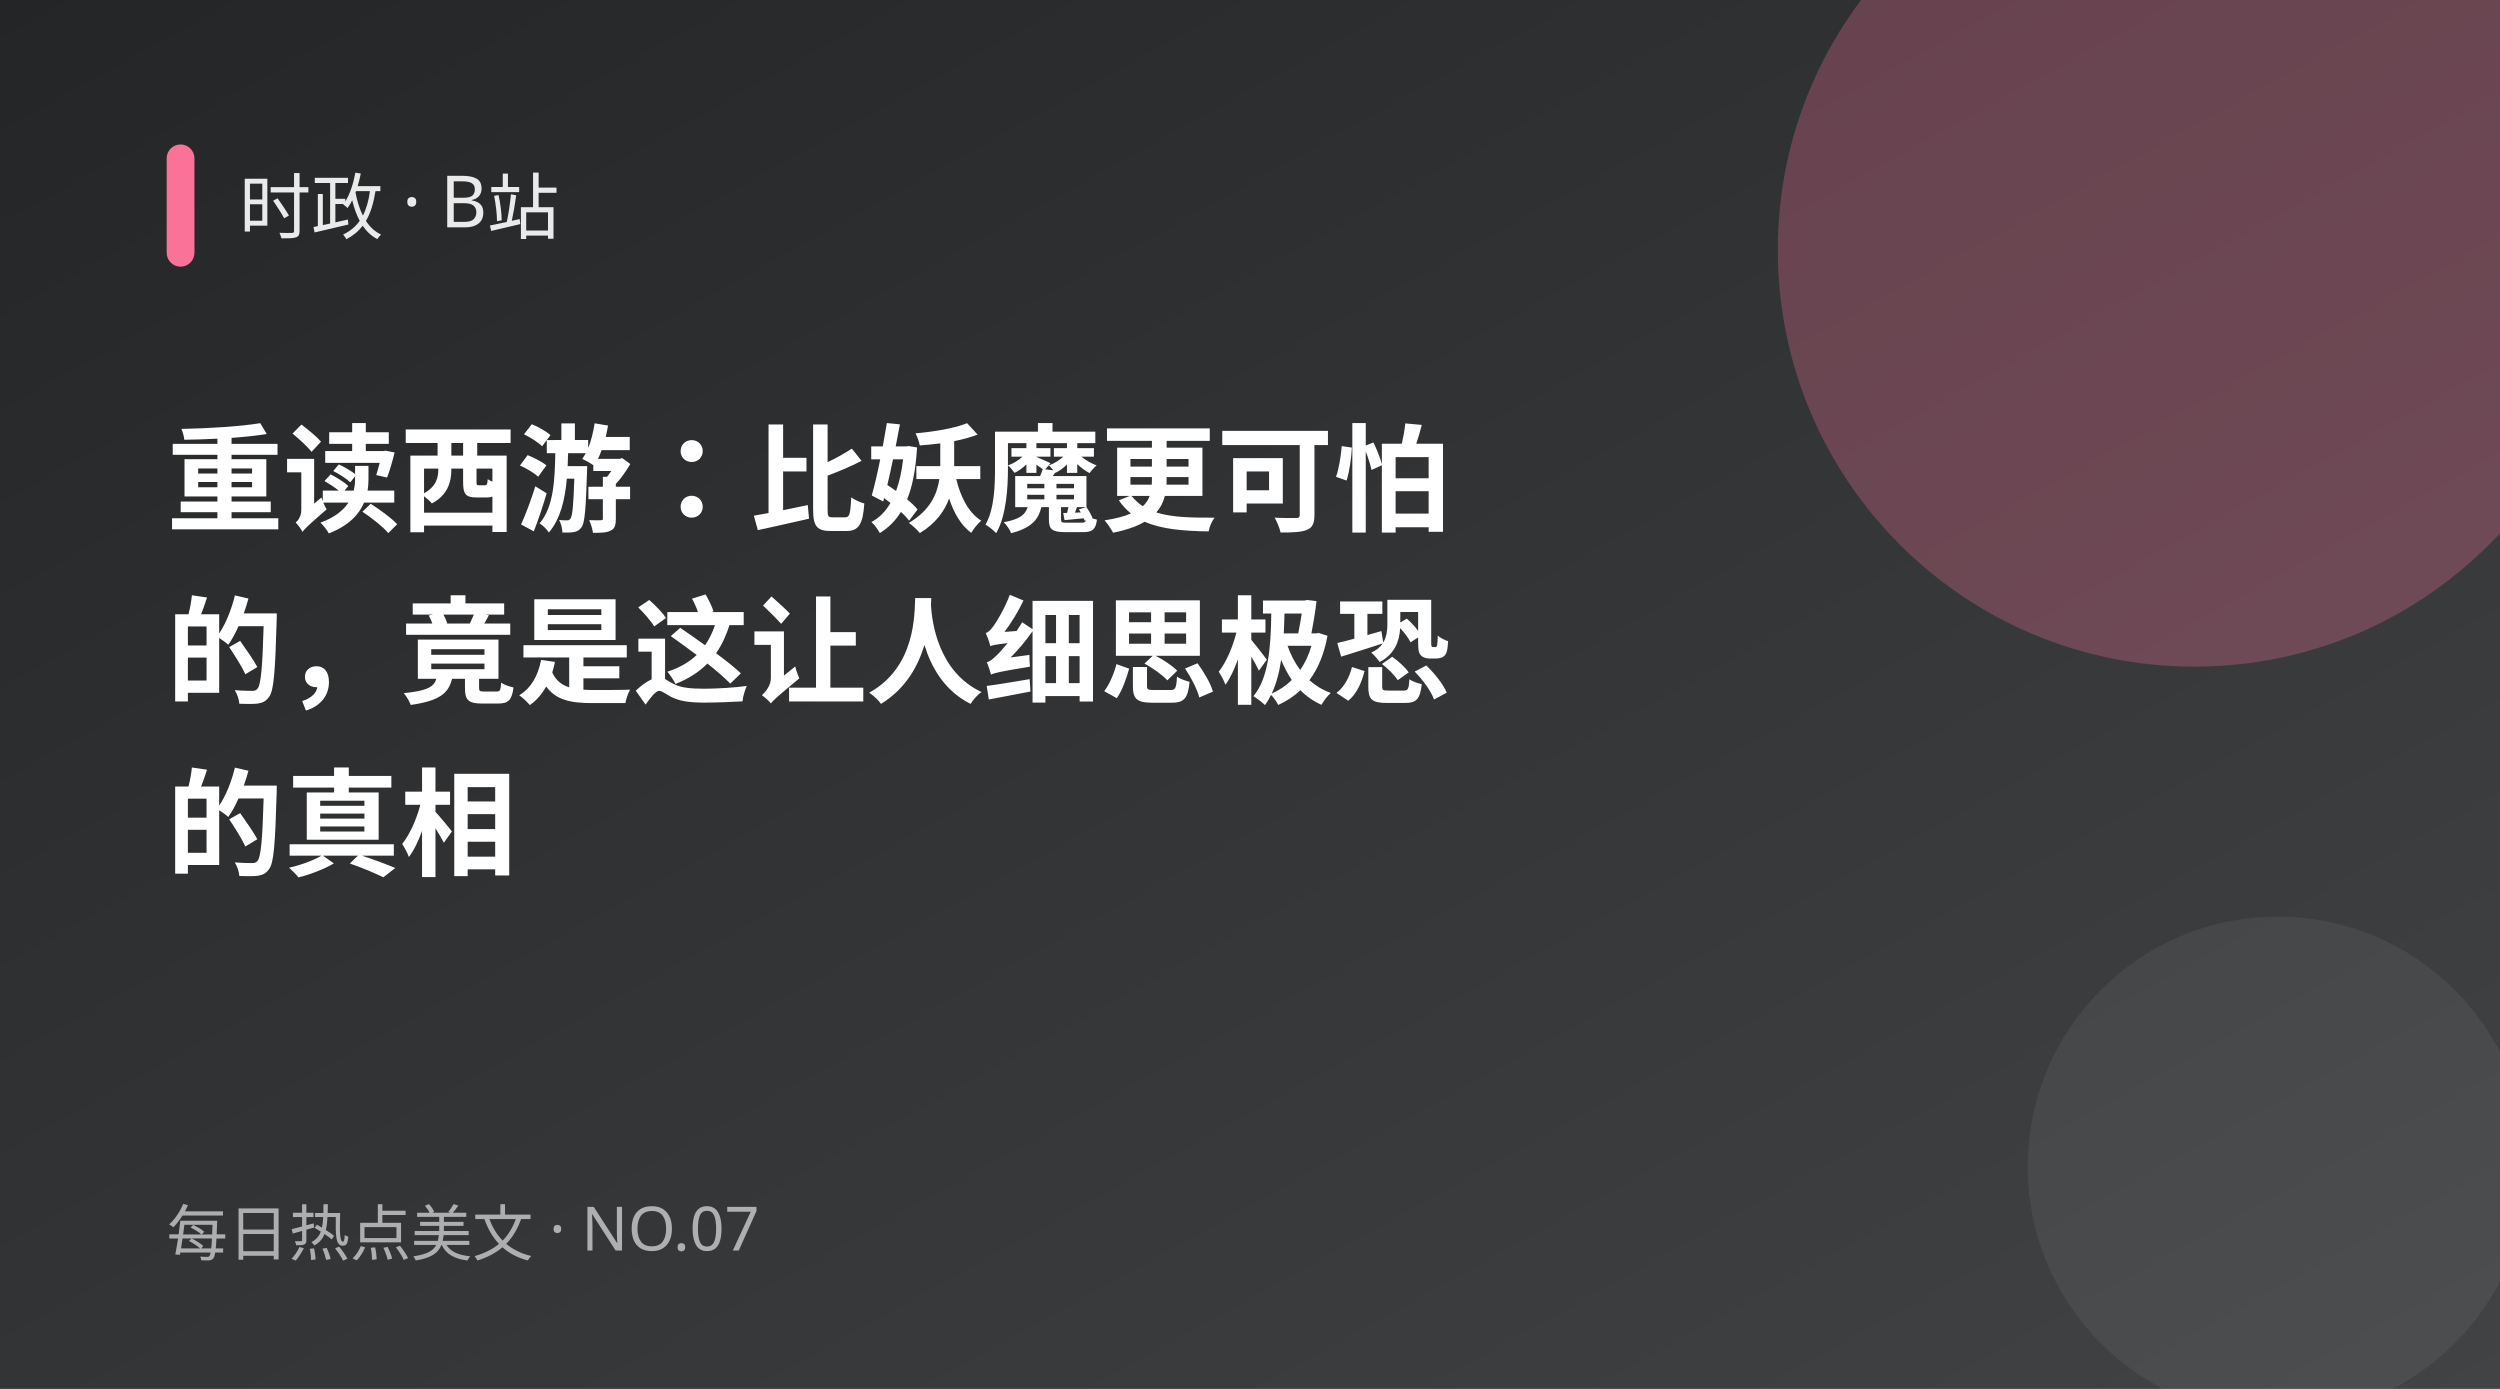
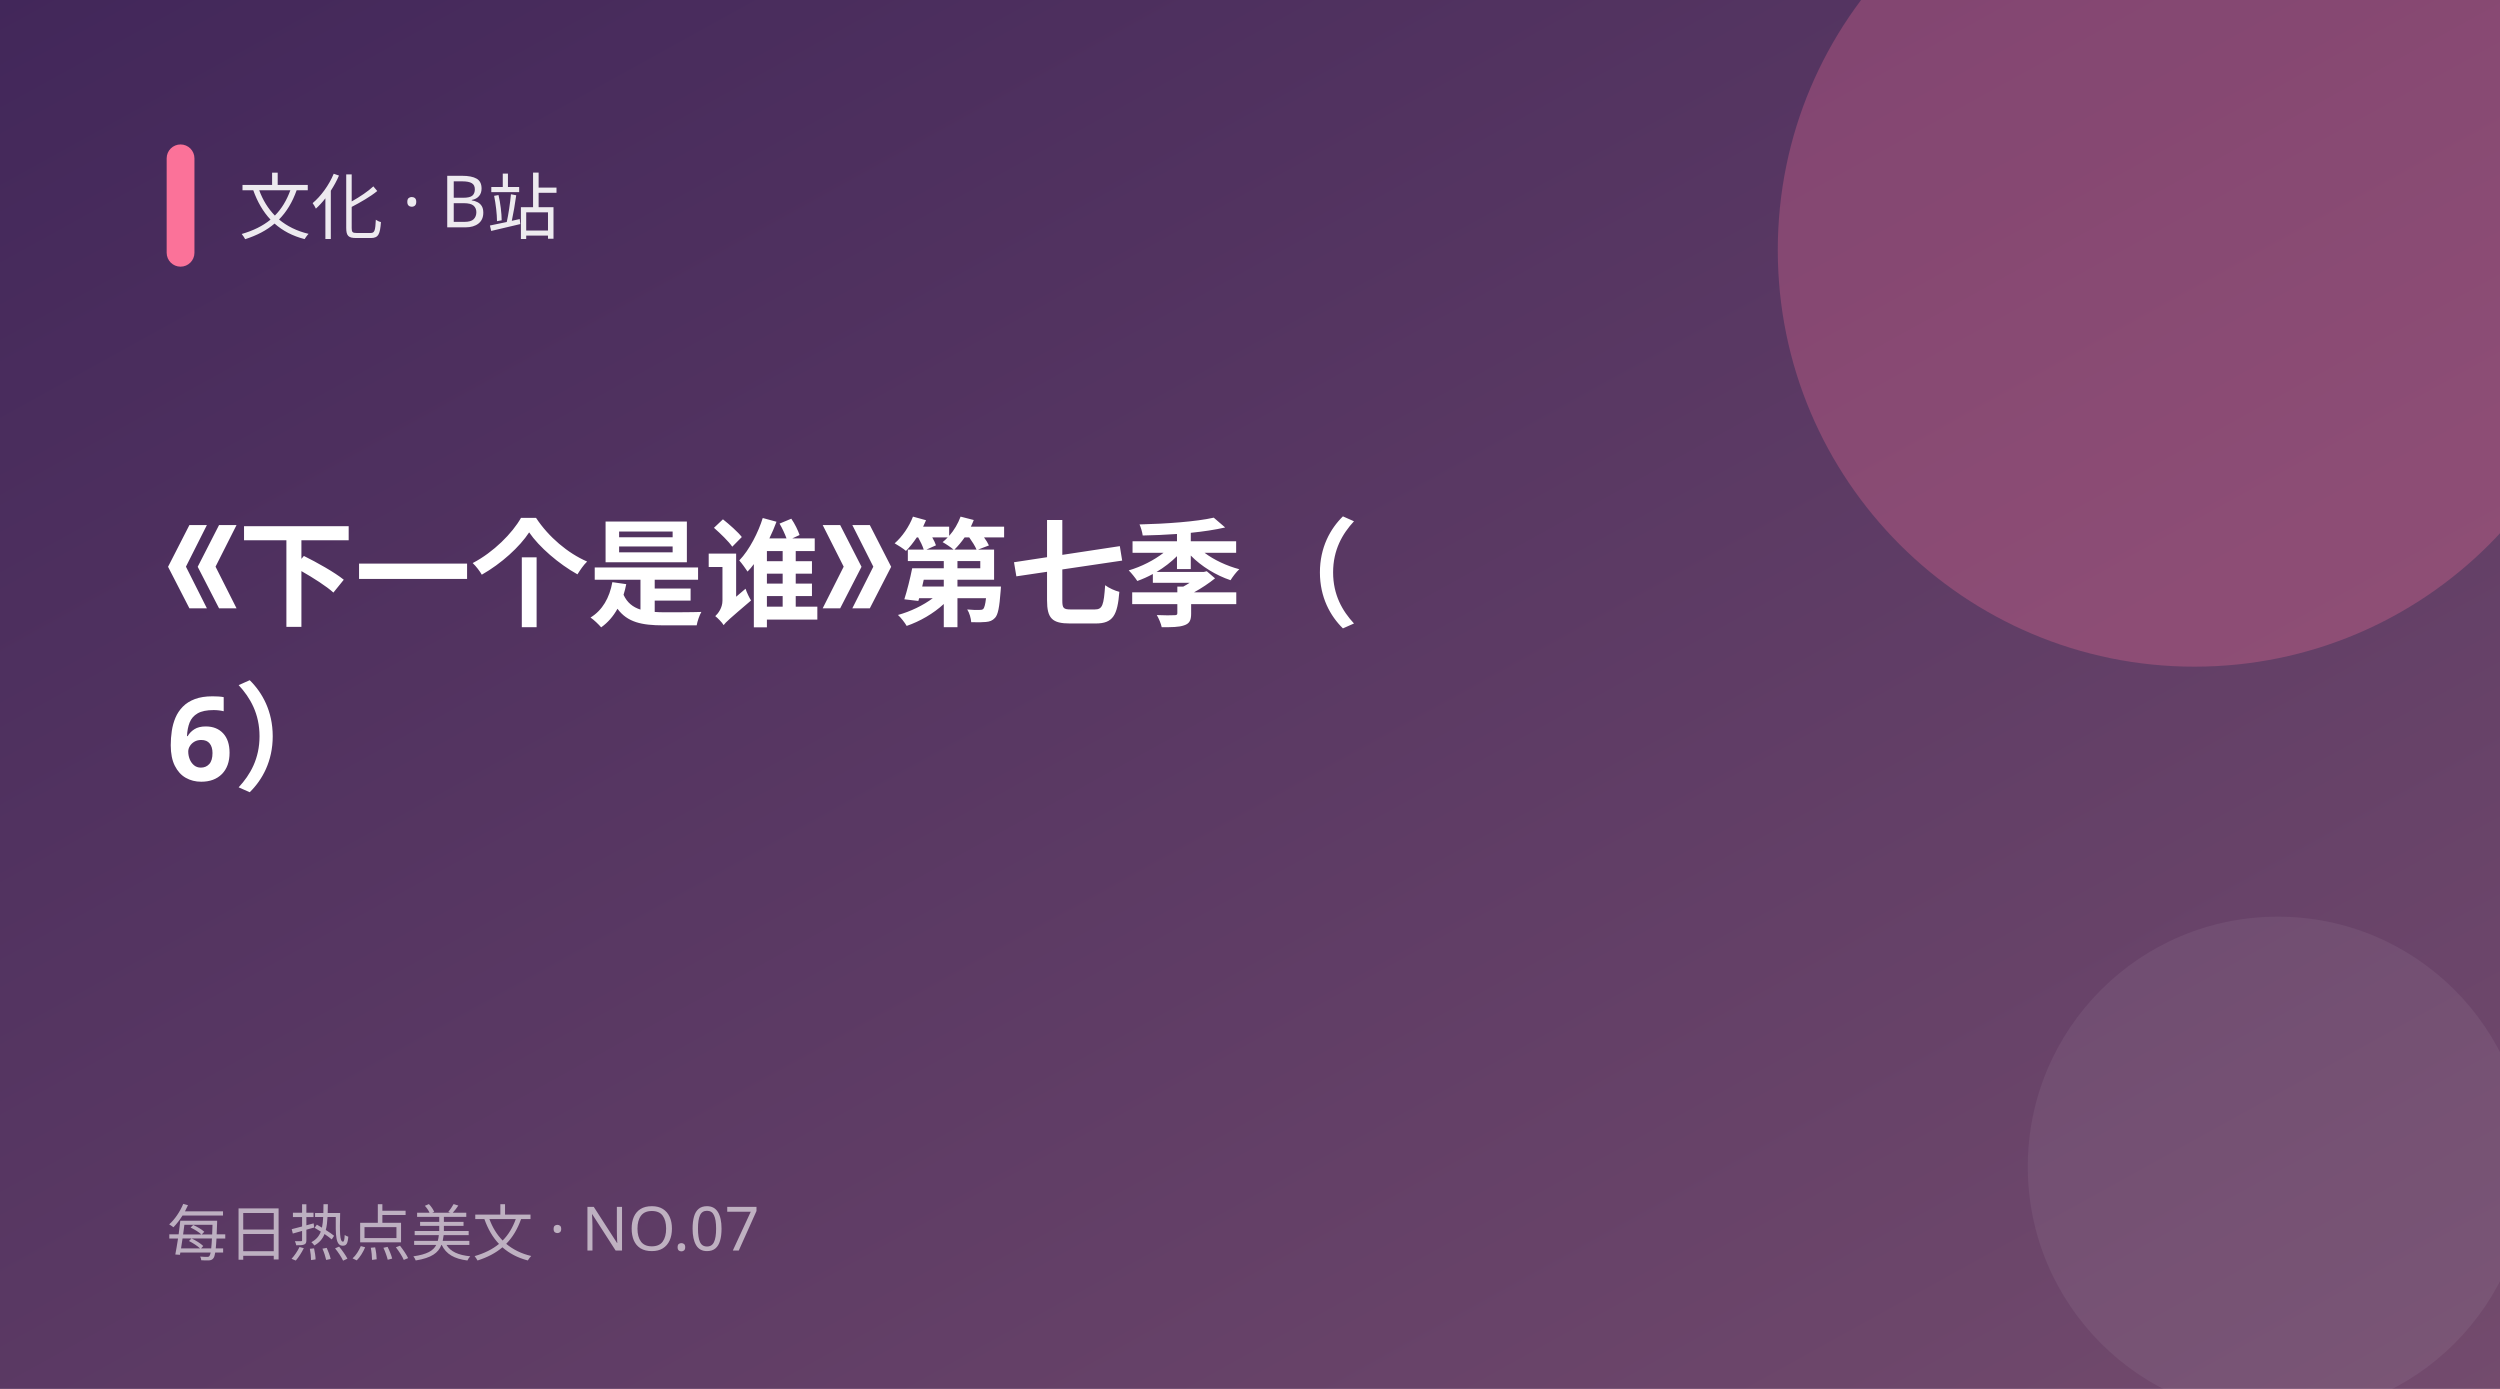
<svg xmlns="http://www.w3.org/2000/svg" width="900" height="500" viewBox="0 0 900 500">
  <defs>
    <linearGradient id="g" x1="0" y1="0" x2="1" y2="1">
-       <stop offset="0" stop-color="#232526" />
-       <stop offset="1" stop-color="#414345" />
+       <stop offset="0" stop-color="#42275a" />
+       <stop offset="1" stop-color="#734b6d" />
    </linearGradient>
  </defs>
  <rect width="900" height="500" fill="url(#g)" />
  <circle cx="790" cy="90" r="150" fill="#fb7299" opacity="0.28" />
  <circle cx="820" cy="420" r="90" fill="#fff" opacity="0.06" />
  <rect x="60" y="52" width="10" height="44" rx="5" fill="#fb7299" />
-   <text x="86" y="84" fill="#fff" font-size="26" opacity="0.9" font-family="PingFang SC,Microsoft YaHei,sans-serif">时政 · B站</text>
-   <text x="60" y="188" fill="#fff" font-size="42" font-weight="700" font-family="PingFang SC,Microsoft YaHei,sans-serif">重读西游：比妖魔更可怕</text>
-   <text x="60" y="250" fill="#fff" font-size="42" font-weight="700" font-family="PingFang SC,Microsoft YaHei,sans-serif">的，竟是这让人细思极恐</text>
-   <text x="60" y="312" fill="#fff" font-size="42" font-weight="700" font-family="PingFang SC,Microsoft YaHei,sans-serif">的真相</text>
+   <text x="86" y="84" fill="#fff" font-size="26" opacity="0.9" font-family="PingFang SC,Microsoft YaHei,sans-serif">文化 · B站</text>
+   <text x="60" y="219" fill="#fff" font-size="42" font-weight="700" font-family="PingFang SC,Microsoft YaHei,sans-serif">《下一个是谁》第七季（</text>
+   <text x="60" y="281" fill="#fff" font-size="42" font-weight="700" font-family="PingFang SC,Microsoft YaHei,sans-serif">6）</text>
  <text x="60" y="452" fill="#fff" font-size="22" opacity="0.6" font-family="PingFang SC,Microsoft YaHei,sans-serif">每日热点美文 · NO.07</text>
</svg>
